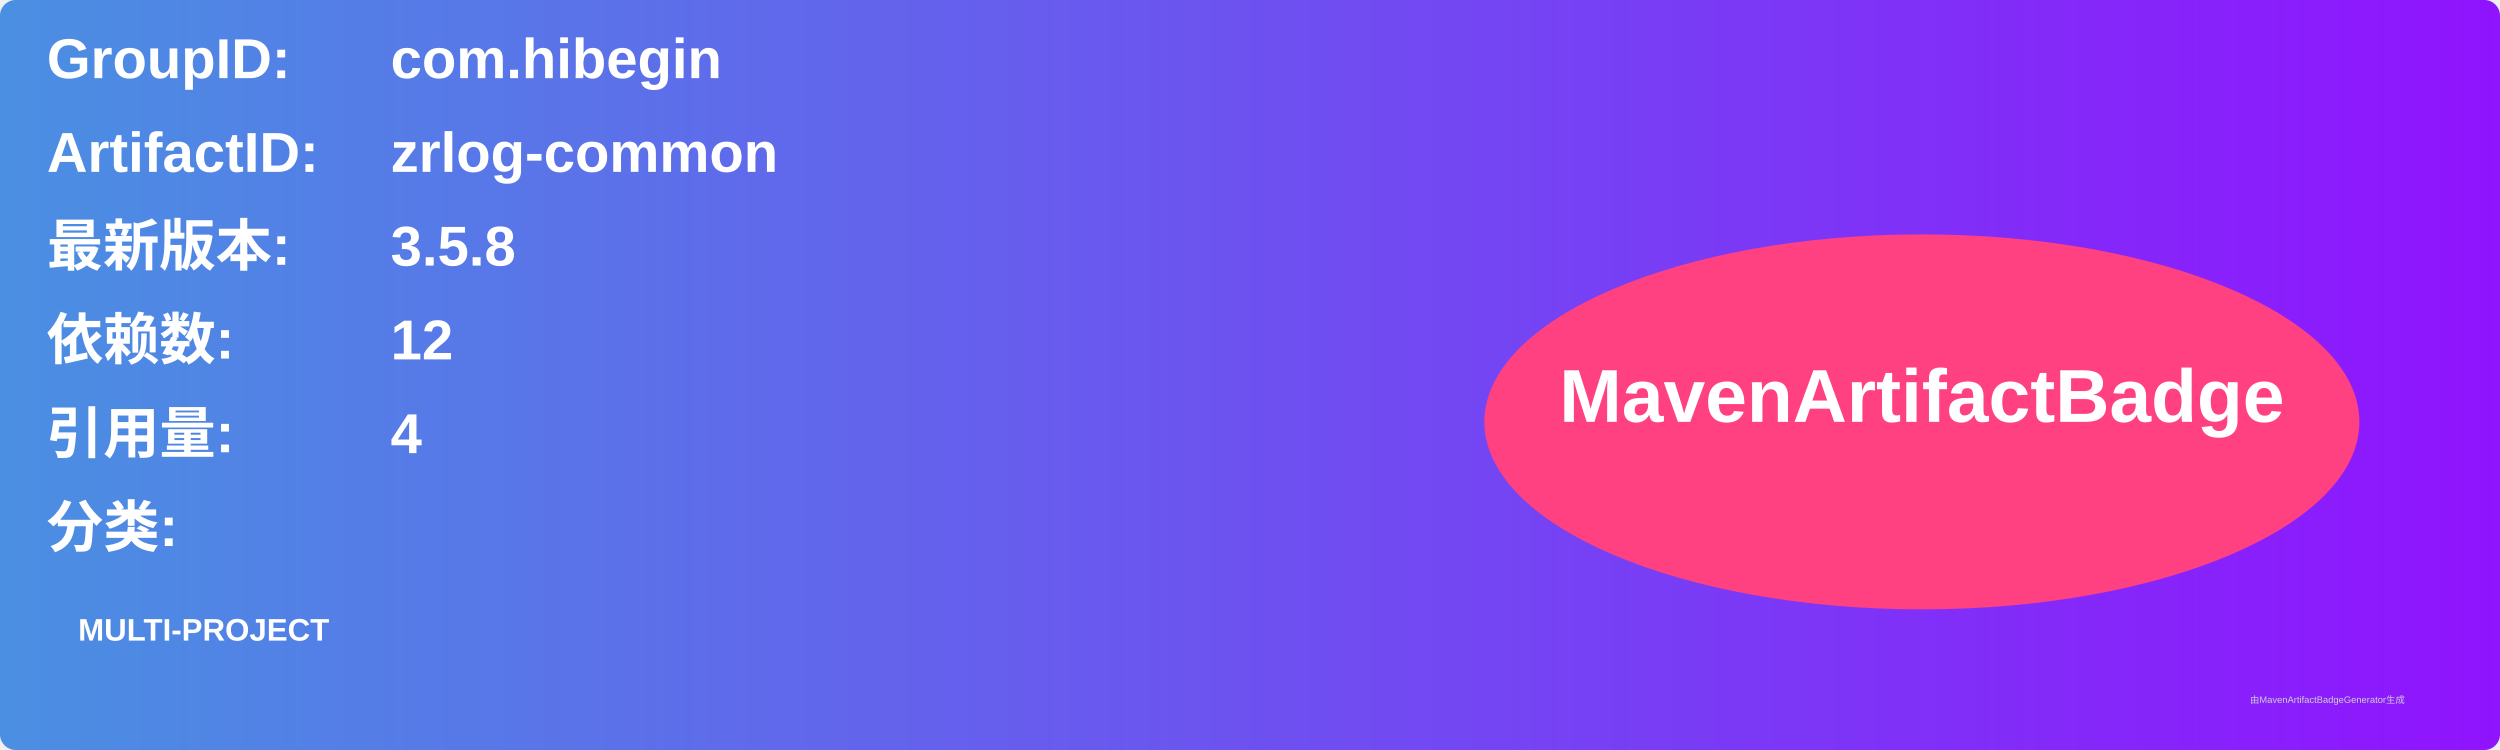
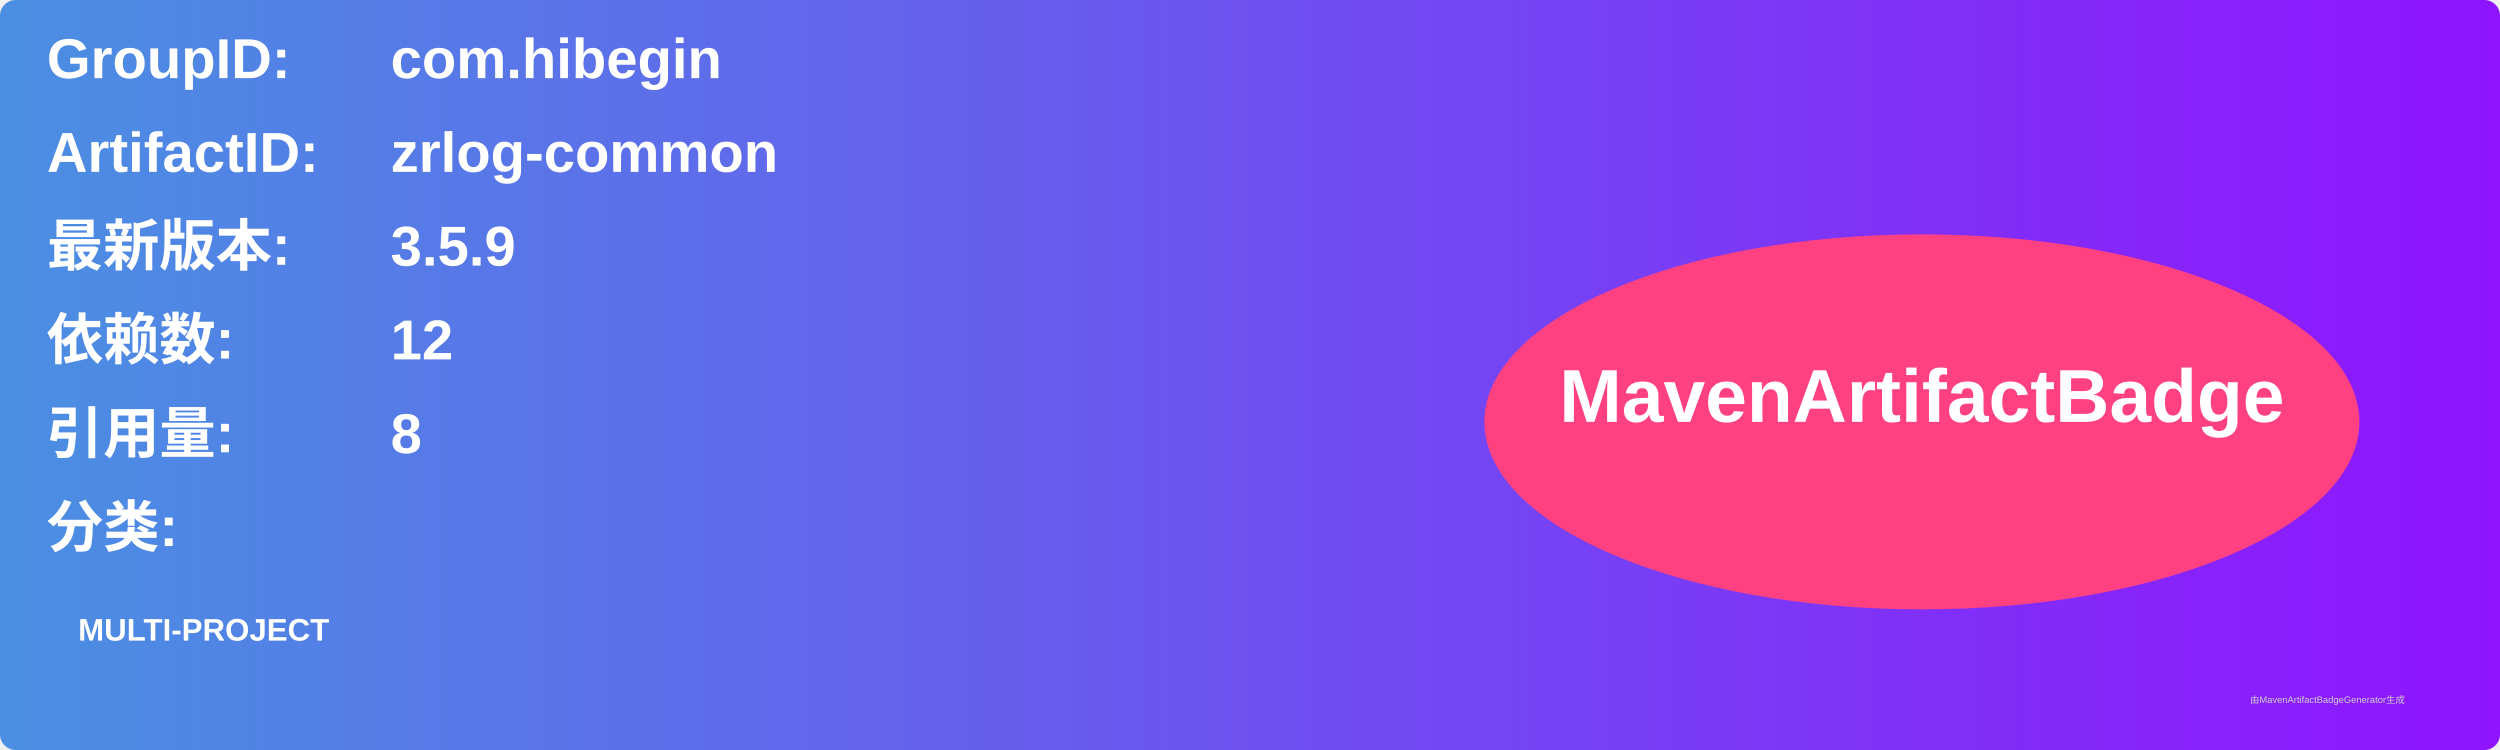
<svg xmlns="http://www.w3.org/2000/svg" width="800" height="240" viewBox="0 0 800 240">
  <linearGradient id="grad" x1="0%" y1="0%" x2="100%" y2="0%">
    <stop offset="0%" stop-color="#4a90e2" />
    <stop offset="100%" stop-color="#9013fe" />
  </linearGradient>
  <rect width="100%" height="100%" rx="5" ry="5" fill="url(#grad)" />
  <g transform="translate(15, 15)">
    <text x="0" y="10" font-family="Arial" font-size="18" fill="white" font-weight="bold" width="260">GroupID:</text>
    <text x="110" y="10" font-family="Arial" font-size="18" fill="white" font-weight="bold" width="460">com.hibegin</text>
    <text x="0" y="40" font-family="Arial" font-size="18" fill="white" font-weight="bold" width="260">ArtifactID:</text>
    <text x="110" y="40" font-family="Arial" font-size="18" fill="white" font-weight="bold" width="460">zrlog-common</text>
    <text x="0" y="70" font-family="Arial" font-size="18" fill="white" font-weight="bold">最新版本:</text>
    <text x="110" y="70" font-family="Arial" font-size="18" fill="white" font-weight="bold">
-       <tspan font-weight="bold">3.5.8</tspan>
+       <tspan font-weight="bold">3.5.9</tspan>
    </text>
    <text x="0" y="100" font-family="Arial" font-size="18" fill="white" font-weight="bold">依赖数: </text>
    <text x="110" y="100" font-family="Arial" font-size="18" fill="white">
      <tspan font-weight="bold">12</tspan>
    </text>
    <text x="0" y="130" font-family="Arial" font-size="18" fill="white" font-weight="bold">引用量: </text>
    <text x="110" y="130" font-family="Arial" font-size="18" fill="white">
-       <tspan font-weight="bold">4</tspan>
+       <tspan font-weight="bold">8</tspan>
    </text>
    <text x="0" y="160" font-family="Arial" font-size="18" fill="white" font-weight="bold">分类:</text>
    <text x="10" y="190" font-family="Arial" font-size="10" fill="white">
      <tspan font-weight="bold">MULTI-PROJECT</tspan>
    </text>
    <ellipse cx="600" cy="120" rx="140" ry="60" fill="#ff4081" />
    <text x="600" y="120" text-anchor="middle" font-family="Arial" font-size="24" fill="white" font-weight="bold">MavenArtifactBadge</text>
  </g>
  <text x="720" y="225" font-family="Arial" font-size="3" fill="#d0d0d0">由MavenArtifactBadgeGenerator生成</text>
</svg>
